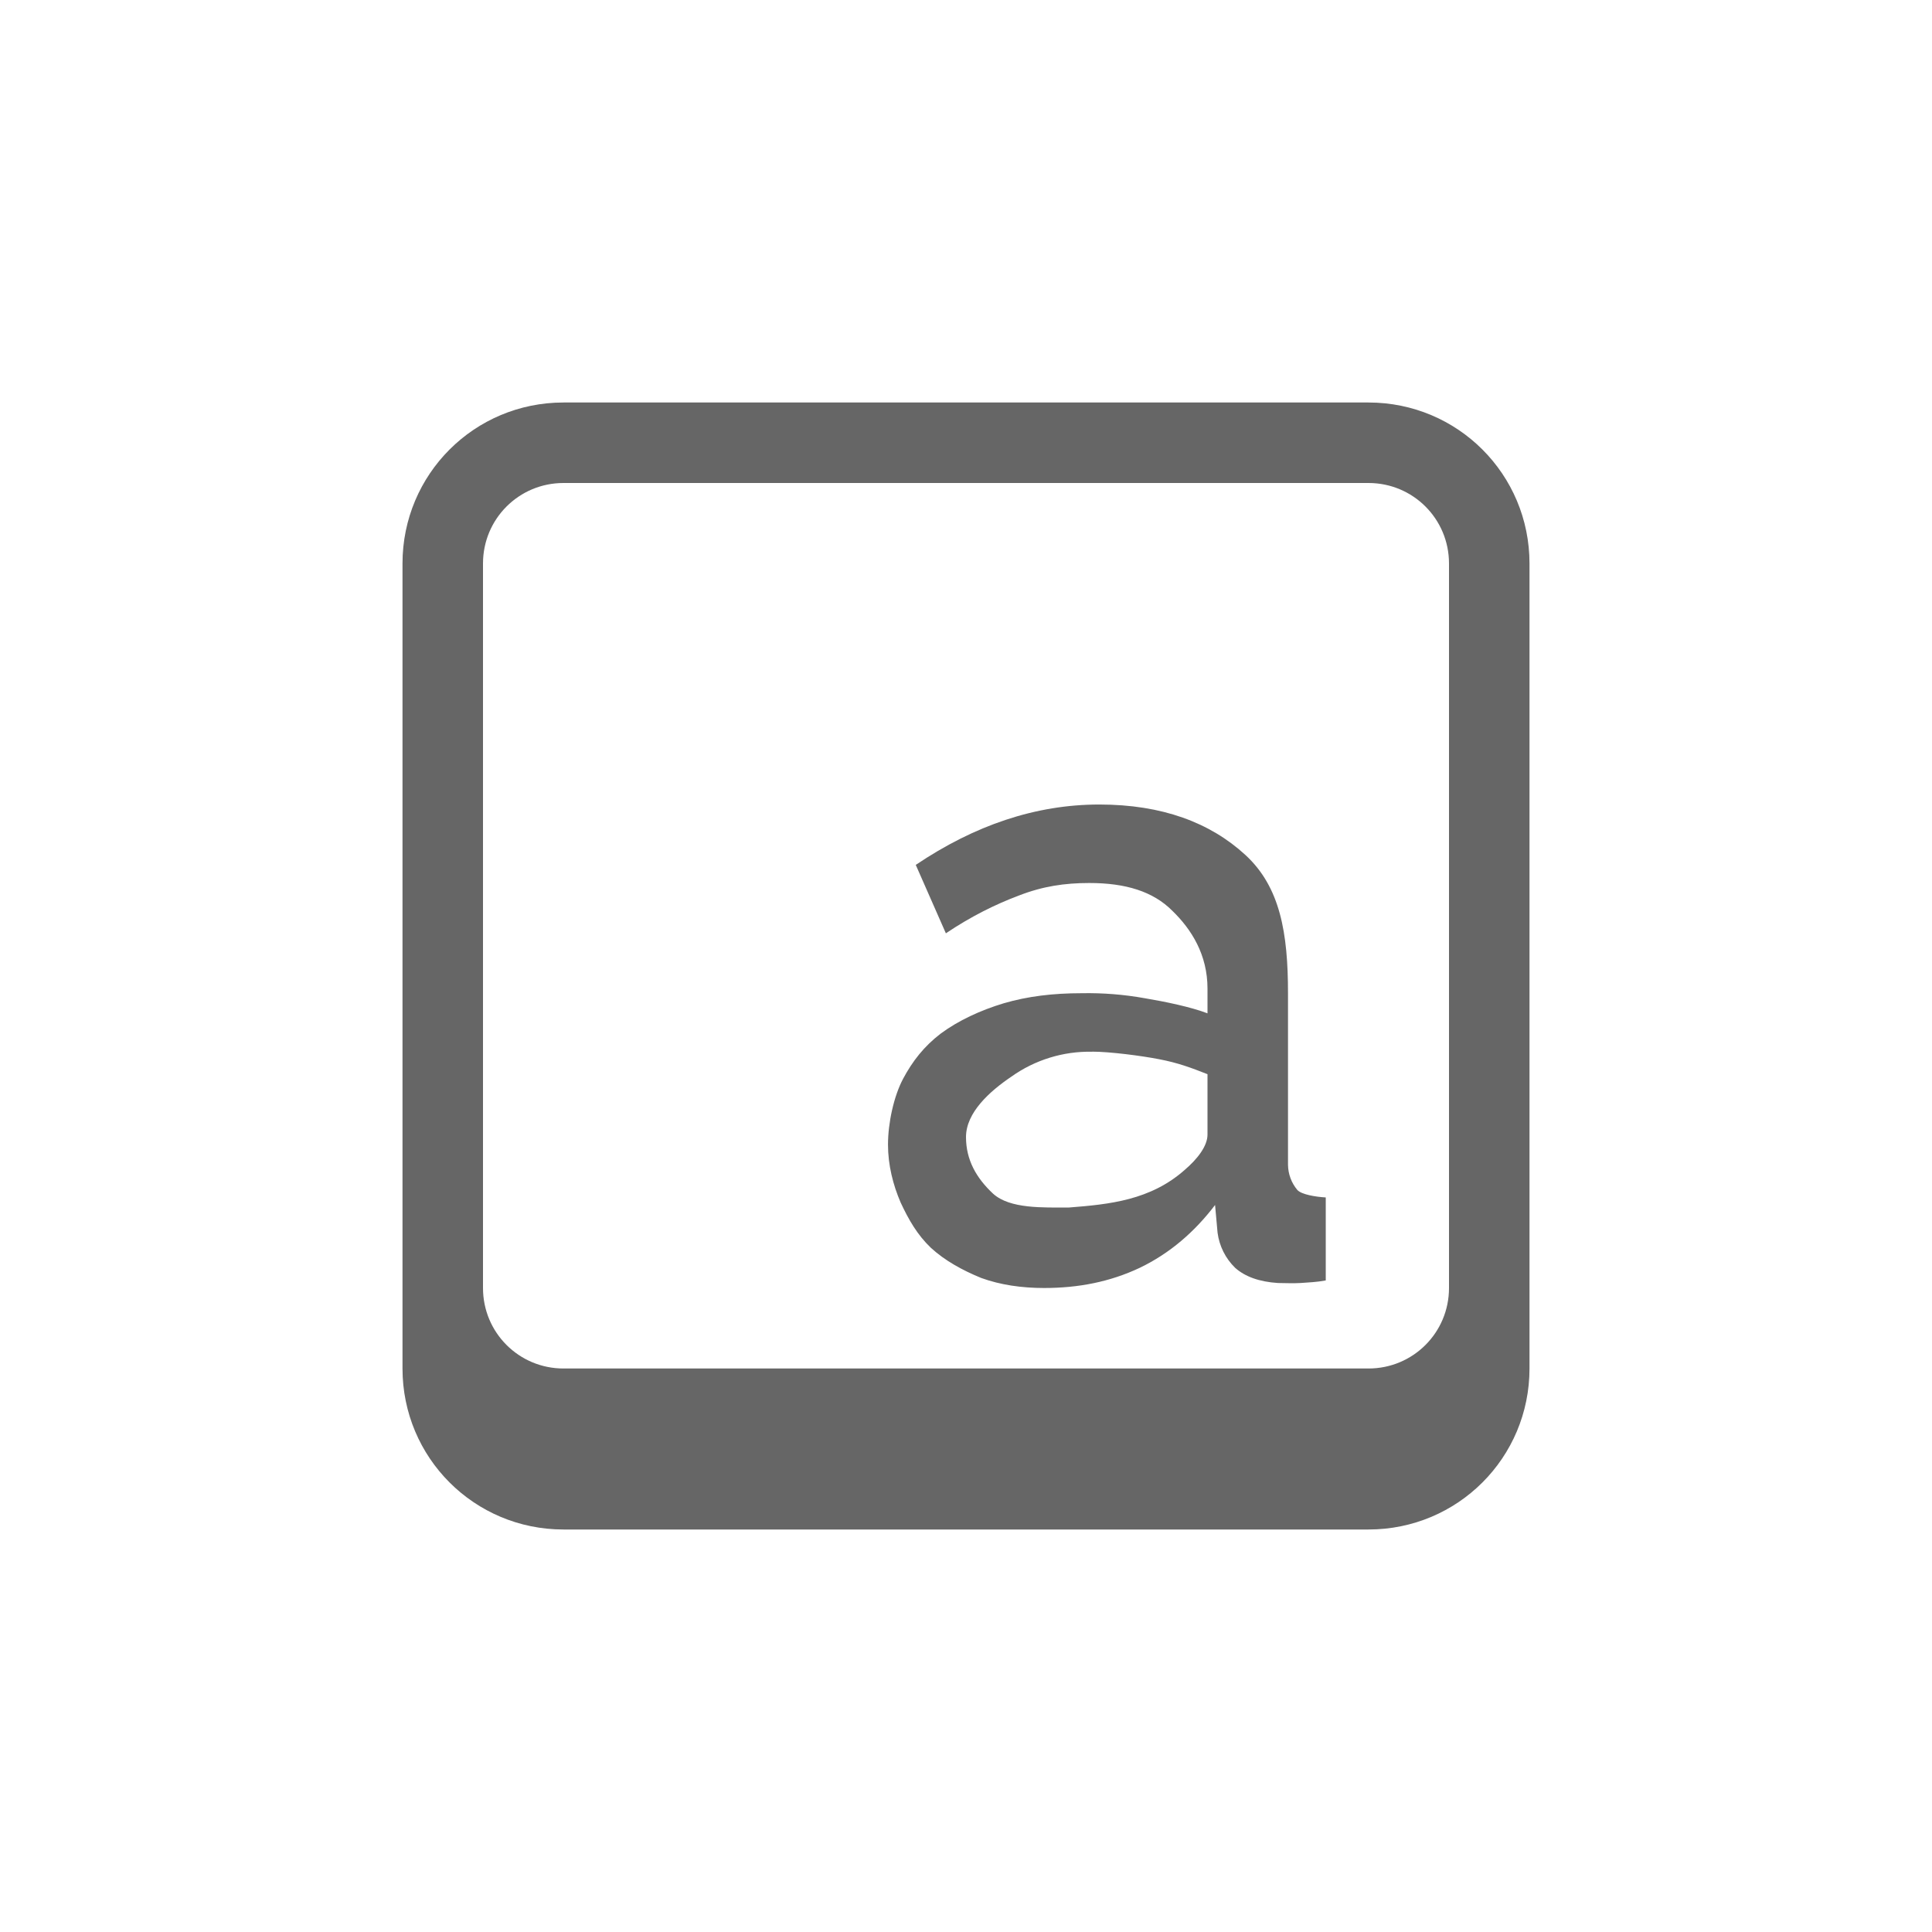
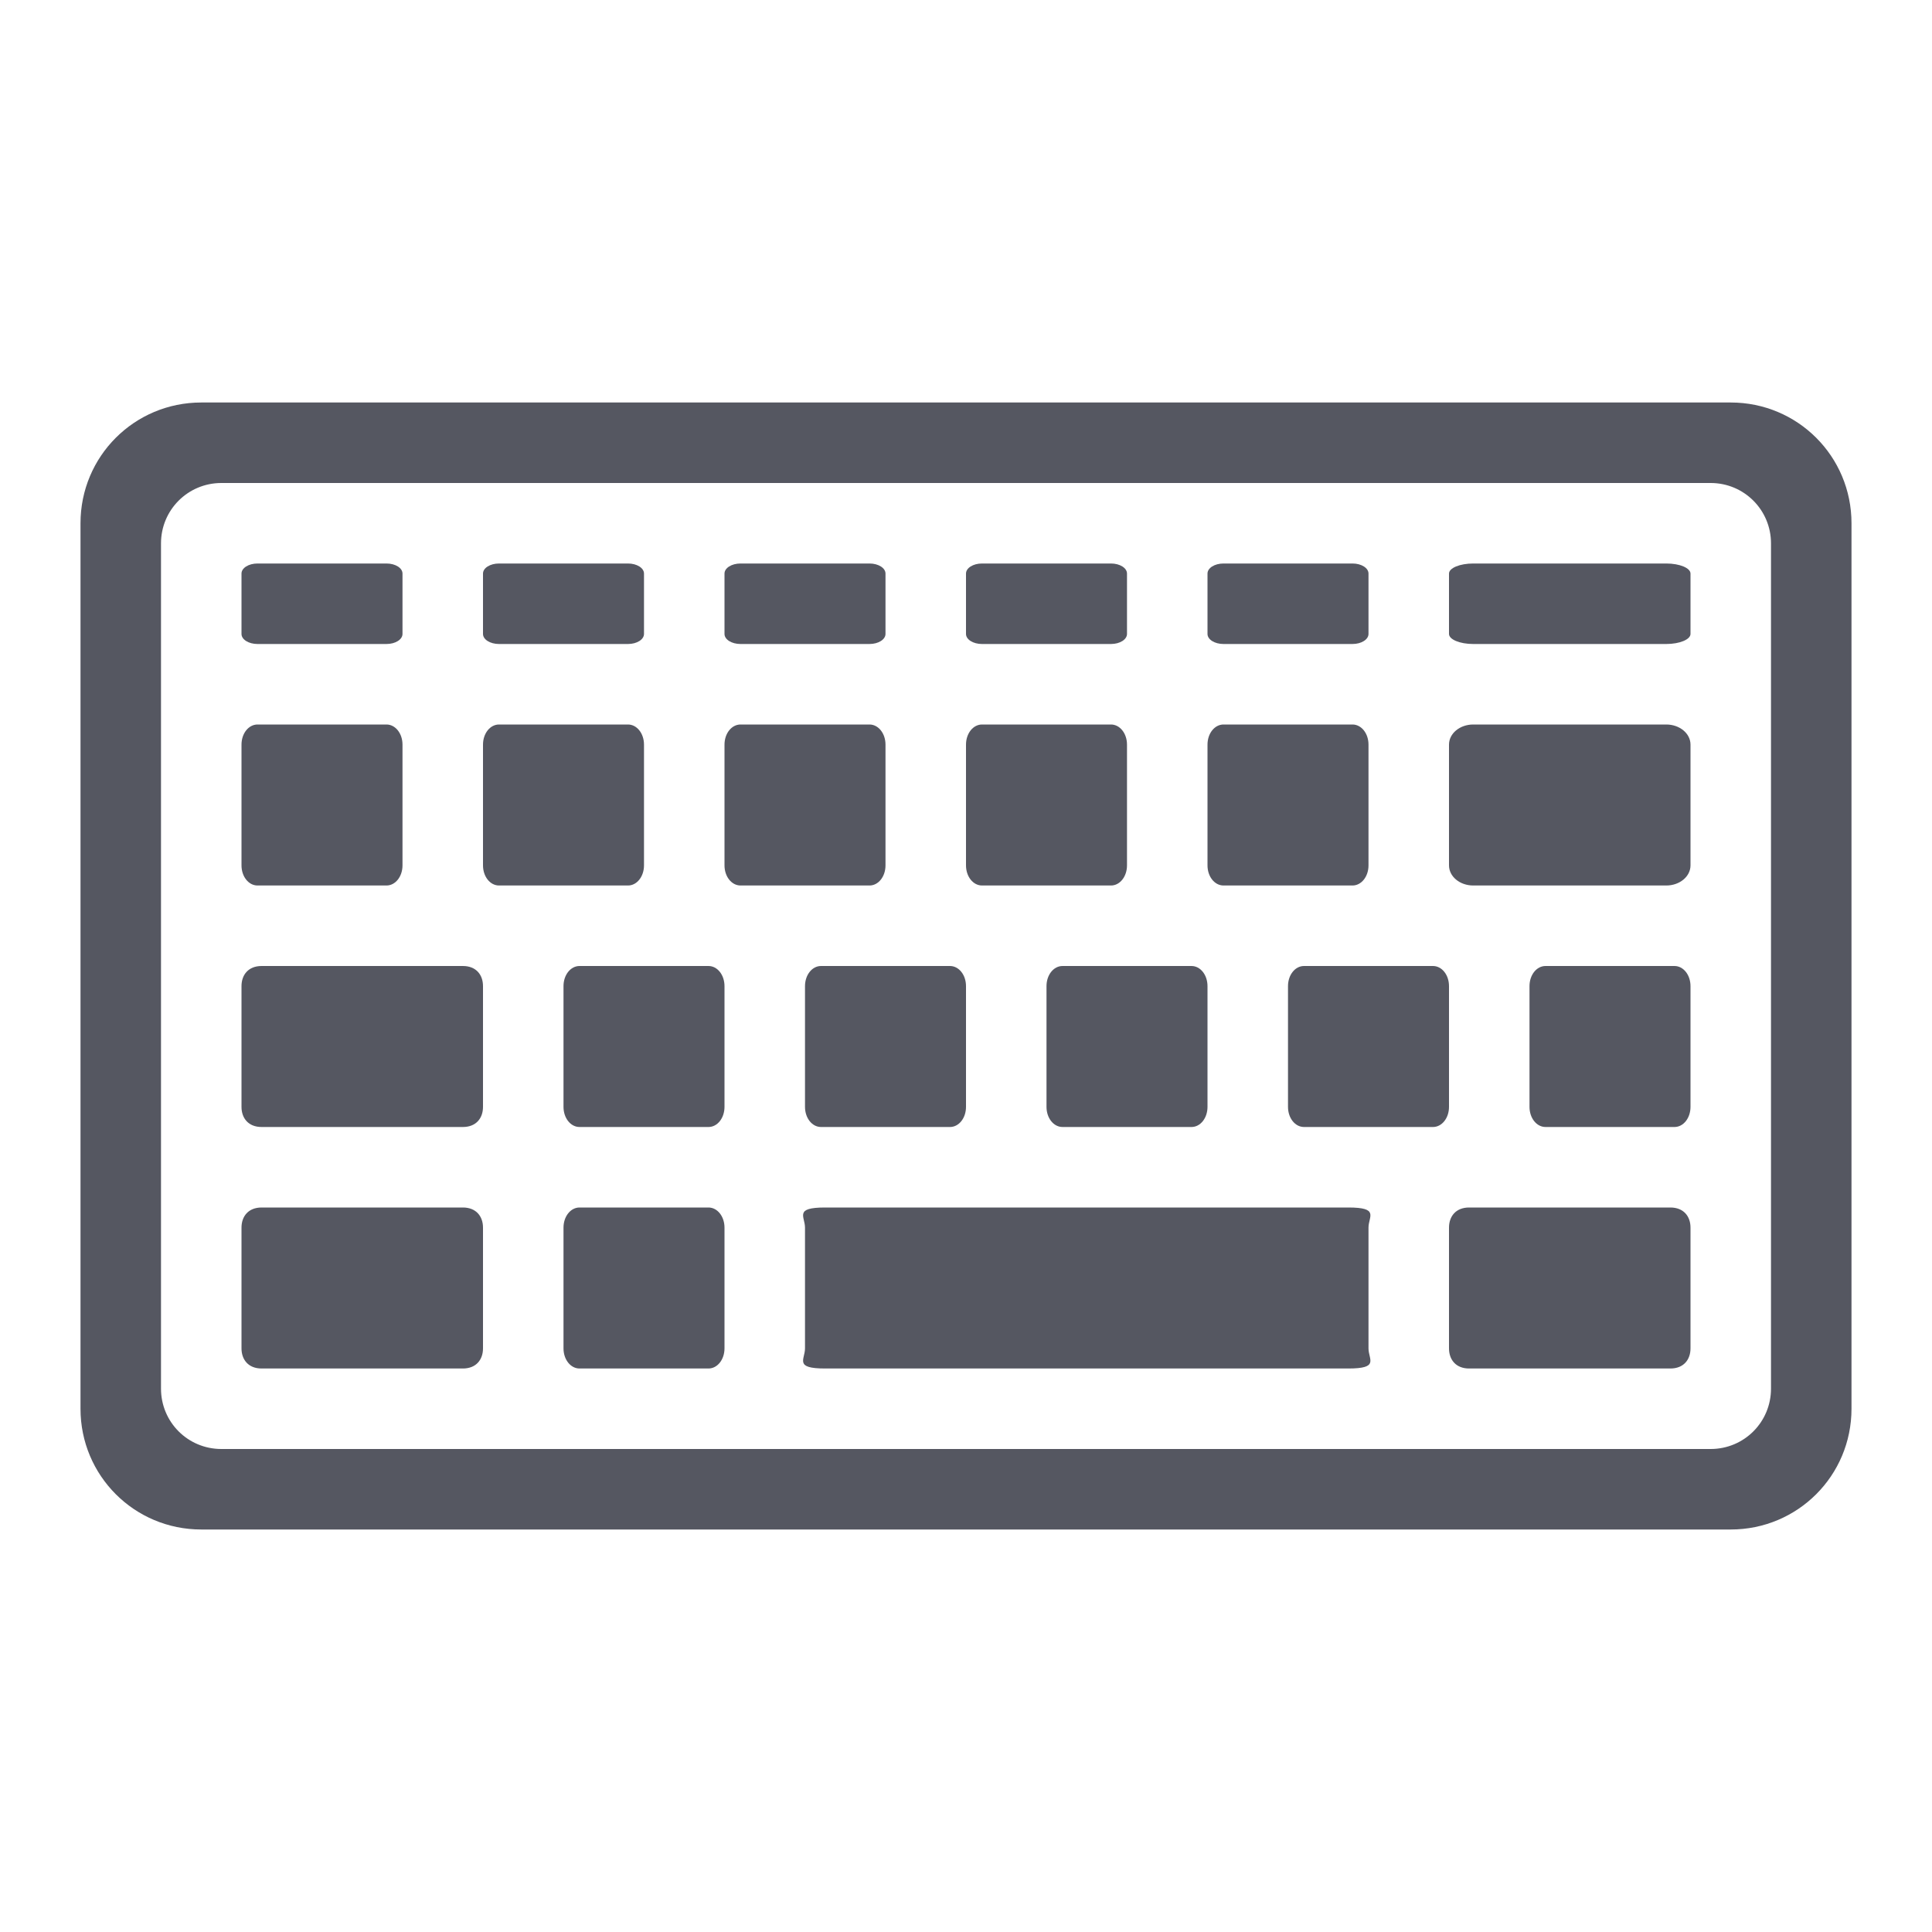
- <svg xmlns="http://www.w3.org/2000/svg" height="24" width="24" version="1.1" id="svg6">
-   <defs id="defs10" />
-   <g transform="translate(-1209,-77)" id="g4">
-     <path d="m 1216,82 c -1.108,0 -2,0.892 -2,2 v 10 c 0,1.108 0.892,2 2,2 h 10 c 1.108,0 2,-0.892 2,-2 V 84 c 0,-1.108 -0.892,-2 -2,-2 z m 0,1 h 10 c 0.554,0 1,0.446 1,1 v 9 c 0,0.554 -0.446,1 -1,1 h -10 c -0.554,0 -1,-0.446 -1,-1 v -9 c 0,-0.554 0.446,-1 1,-1 z m 6.656,3.994 c -0.79,0 -1.548,0.257 -2.28,0.75 l 0.374,0.85 c 0.312,-0.21 0.616,-0.36 0.906,-0.469 0.298,-0.116 0.571,-0.156 0.876,-0.156 0.449,0 0.791,0.104 1.03,0.344 0.24,0.232 0.438,0.548 0.438,0.968 v 0.307 c -0.21,-0.08 -0.52,-0.144 -0.781,-0.188 a 4.015,4.015 0 0 0 -0.781,-0.062 c -0.356,0 -0.672,0.038 -0.969,0.125 -0.29,0.087 -0.564,0.215 -0.781,0.375 -0.21,0.16 -0.353,0.345 -0.469,0.562 -0.116,0.218 -0.188,0.55 -0.188,0.819 0,0.254 0.063,0.501 0.157,0.719 0.101,0.217 0.208,0.402 0.375,0.562 0.174,0.16 0.393,0.28 0.625,0.375 0.239,0.087 0.505,0.125 0.781,0.125 0.428,0 0.818,-0.076 1.188,-0.25 0.377,-0.181 0.683,-0.448 0.937,-0.781 l 0.031,0.344 a 0.743,0.743 0 0 0 0.219,0.437 c 0.123,0.109 0.299,0.173 0.531,0.188 0.08,0 0.187,0.006 0.281,0 0.102,-0.008 0.197,-0.01 0.313,-0.032 v -1.031 c -0.124,-0.007 -0.304,-0.036 -0.354,-0.094 A 0.497,0.497 0 0 1 1225,91.469 v -2.131 c 0,-0.747 -0.096,-1.32 -0.531,-1.719 -0.435,-0.399 -1.03,-0.625 -1.813,-0.625 z m -0.09,3.07 c 0.218,0 0.608,0.05 0.833,0.094 0.232,0.044 0.398,0.106 0.601,0.186 v 0.75 c 0,0.145 -0.129,0.307 -0.281,0.437 -0.427,0.38 -0.94,0.43 -1.438,0.469 -0.326,0 -0.734,0.018 -0.944,-0.171 -0.21,-0.196 -0.337,-0.421 -0.337,-0.704 0,-0.305 0.295,-0.569 0.563,-0.75 a 1.67,1.67 0 0 1 1.004,-0.31 z" overflow="visible" style="color:#000000;overflow:visible;fill:#666666;marker:none" id="path2" />
-   </g>
+ <svg xmlns="http://www.w3.org/2000/svg" xmlns:xlink="http://www.w3.org/1999/xlink" version="1.1" id="svg4220" viewBox="0 0 24 24" height="24" width="24">
+   <defs id="defs4222">
+     <linearGradient gradientTransform="translate(98.62055,-42)" gradientUnits="userSpaceOnUse" y2="42" x2="-19" y1="20" x1="-19" id="linearGradient5177" xlink:href="#linearGradient5171" />
+     <linearGradient id="linearGradient5171">
+       <stop id="stop5173" offset="0" style="stop-color:#f8f8f8;stop-opacity:1" />
+       <stop id="stop5175" offset="1" style="stop-color:#efeff0;stop-opacity:1" />
+     </linearGradient>
+     <linearGradient y2="42.438" x2="40.29" y1="5.525" x1="40.29" gradientTransform="matrix(0.5135135,0,0,0.3513513,-0.3243253,4.567583)" gradientUnits="userSpaceOnUse" id="linearGradient4088" xlink:href="#linearGradient3462" />
+     <linearGradient id="linearGradient3462">
+       <stop offset="0" style="stop-color:#ffffff;stop-opacity:1" id="stop3464" />
+       <stop offset="0.035" style="stop-color:#ffffff;stop-opacity:0.235" id="stop3466" />
+       <stop offset="0.964" style="stop-color:#ffffff;stop-opacity:0.157" id="stop3468" />
+       <stop offset="1" style="stop-color:#ffffff;stop-opacity:0.392" id="stop3470" />
+     </linearGradient>
+     <linearGradient gradientTransform="matrix(0.4888889,0,0,0.4444445,0.2666669,1.222244)" gradientUnits="userSpaceOnUse" y2="61.172" x2="24.726" y1="7.879" x1="24.726" id="linearGradient4534" xlink:href="#radialGradient4536" />
+     <radialGradient gradientTransform="matrix(0,1.231648,-1.625754,0,18.48697,-28.72198)" gradientUnits="userSpaceOnUse" id="radialGradient4536" r="20.397" cy="3.99" cx="23.896">
+       <stop offset="0" style="stop-color:#ffffff;stop-opacity:1" id="stop4538" />
+       <stop offset="0.066" style="stop-color:#dddddd;stop-opacity:1" id="stop4540" />
+       <stop offset="0.661" style="stop-color:#abacae;stop-opacity:1" id="stop4542" />
+       <stop offset="1" style="stop-color:#89898b;stop-opacity:1" id="stop4544" />
+     </radialGradient>
+     <linearGradient x1="302.857" y1="366.648" x2="302.857" y2="609.505" id="linearGradient19619" xlink:href="#linearGradient5048" gradientUnits="userSpaceOnUse" gradientTransform="matrix(0.08449704,0,0,0.01235294,-6.539646,38.47082)" />
+     <linearGradient id="linearGradient5048">
+       <stop id="stop5050" style="stop-color:#000000;stop-opacity:0" offset="0" />
+       <stop id="stop5056" style="stop-color:#000000;stop-opacity:1" offset="0.5" />
+       <stop id="stop5052" style="stop-color:#000000;stop-opacity:0" offset="1" />
+     </linearGradient>
+     <radialGradient cx="605.714" cy="486.648" r="117.143" fx="605.714" fy="486.648" id="radialGradient19616" xlink:href="#linearGradient5060" gradientUnits="userSpaceOnUse" gradientTransform="matrix(-0.0289166,0,0,0.01235294,21.02689,38.47085)" />
+     <linearGradient id="linearGradient5060">
+       <stop id="stop5062" style="stop-color:#000000;stop-opacity:1" offset="0" />
+       <stop id="stop5064" style="stop-color:#000000;stop-opacity:0" offset="1" />
+     </linearGradient>
+     <radialGradient cx="605.714" cy="486.648" r="117.143" fx="605.714" fy="486.648" id="radialGradient19613" xlink:href="#linearGradient5060" gradientUnits="userSpaceOnUse" gradientTransform="matrix(0.02891661,0,0,0.01235294,26.9731,38.47085)" />
+     <linearGradient xlink:href="#linearGradient5171" id="linearGradient4338" gradientUnits="userSpaceOnUse" gradientTransform="matrix(0.6,0,0,0.5,28.57233,-2)" x1="-19" y1="20" x2="-19" y2="42" />
+     <linearGradient xlink:href="#linearGradient5171" id="linearGradient4388" gradientUnits="userSpaceOnUse" gradientTransform="matrix(0.6,0,0,0.5,28.57233,-5)" x1="-19" y1="20" x2="-19" y2="42" />
+     <linearGradient xlink:href="#linearGradient5171" id="linearGradient4400" gradientUnits="userSpaceOnUse" gradientTransform="matrix(1.4,0,0,0.5,69.66877,-2)" x1="-19" y1="20" x2="-19" y2="42" />
+     <linearGradient xlink:href="#linearGradient5171" id="linearGradient4406" gradientUnits="userSpaceOnUse" gradientTransform="matrix(0.6,0,0,0.5,43.57233,-2)" x1="-19" y1="20" x2="-19" y2="42" />
+     <linearGradient xlink:href="#linearGradient5171" id="linearGradient4418" gradientUnits="userSpaceOnUse" gradientTransform="matrix(0.4,0,0,0.5,20.04822,-8)" x1="-19" y1="20" x2="-19" y2="42" />
+     <linearGradient xlink:href="#linearGradient5171" id="linearGradient4424" gradientUnits="userSpaceOnUse" gradientTransform="matrix(0.4,0,0,0.5,24.04822,-5)" x1="-19" y1="20" x2="-19" y2="42" />
+     <linearGradient xlink:href="#linearGradient5171" id="linearGradient4430" gradientUnits="userSpaceOnUse" gradientTransform="matrix(0.4,0,0,0.5,30.04822,-5)" x1="-19" y1="20" x2="-19" y2="42" />
+     <linearGradient xlink:href="#linearGradient5171" id="linearGradient4436" gradientUnits="userSpaceOnUse" gradientTransform="matrix(0.4,0,0,0.5,27.04822,-5)" x1="-19" y1="20" x2="-19" y2="42" />
+     <linearGradient xlink:href="#linearGradient5171" id="linearGradient4454" gradientUnits="userSpaceOnUse" gradientTransform="matrix(0.4,0,0,0.5,29.04822,-8)" x1="-19" y1="20" x2="-19" y2="42" />
+     <linearGradient xlink:href="#linearGradient5171" id="linearGradient4466" gradientUnits="userSpaceOnUse" gradientTransform="matrix(0.4,0,0,0.25,20.04822,-0.5)" x1="-19" y1="20" x2="-19" y2="42" />
+     <linearGradient xlink:href="#linearGradient5171" id="linearGradient4472" gradientUnits="userSpaceOnUse" gradientTransform="matrix(0.4,0,0,0.25,26.04822,-0.5)" x1="-19" y1="20" x2="-19" y2="42" />
+     <linearGradient xlink:href="#linearGradient5171" id="linearGradient4478" gradientUnits="userSpaceOnUse" gradientTransform="matrix(0.4,0,0,0.25,32.04822,-0.5)" x1="-19" y1="20" x2="-19" y2="42" />
+     <linearGradient xlink:href="#linearGradient5171" id="linearGradient4484" gradientUnits="userSpaceOnUse" gradientTransform="matrix(0.4,0,0,0.25,23.04822,-0.5)" x1="-19" y1="20" x2="-19" y2="42" />
+     <linearGradient xlink:href="#linearGradient5171" id="linearGradient4490" gradientUnits="userSpaceOnUse" gradientTransform="matrix(0.4,0,0,0.25,29.04822,-0.5)" x1="-19" y1="20" x2="-19" y2="42" />
+     <linearGradient xlink:href="#linearGradient5171" id="linearGradient4496" gradientUnits="userSpaceOnUse" gradientTransform="matrix(0.6,0,0,0.25,43.57233,-0.5)" x1="-19" y1="20" x2="-19" y2="42" />
+     <linearGradient xlink:href="#linearGradient5171" id="linearGradient4502" gradientUnits="userSpaceOnUse" gradientTransform="matrix(0.4,0,0,0.5,26.04822,-8)" x1="-19" y1="20" x2="-19" y2="42" />
+     <linearGradient xlink:href="#linearGradient5171" id="linearGradient4508" gradientUnits="userSpaceOnUse" gradientTransform="matrix(0.4,0,0,0.5,23.04822,-8)" x1="-19" y1="20" x2="-19" y2="42" />
+     <linearGradient xlink:href="#linearGradient5171" id="linearGradient4520" gradientUnits="userSpaceOnUse" gradientTransform="matrix(0.4,0,0,0.5,32.04822,-8)" x1="-19" y1="20" x2="-19" y2="42" />
+     <linearGradient xlink:href="#linearGradient5171" id="linearGradient4243" gradientUnits="userSpaceOnUse" gradientTransform="matrix(0.4,0,0,0.5,24.04822,-2)" x1="-19" y1="20" x2="-19" y2="42" />
+     <linearGradient xlink:href="#linearGradient5171" id="linearGradient4253" gradientUnits="userSpaceOnUse" gradientTransform="matrix(0.4,0,0,0.5,33.04822,-5)" x1="-19" y1="20" x2="-19" y2="42" />
+     <linearGradient xlink:href="#linearGradient5171" id="linearGradient4255" gradientUnits="userSpaceOnUse" gradientTransform="matrix(0.4,0,0,0.5,36.04822,-5)" x1="-19" y1="20" x2="-19" y2="42" />
+     <linearGradient xlink:href="#linearGradient5171" id="linearGradient4261" gradientUnits="userSpaceOnUse" gradientTransform="matrix(0.6,0,0,0.5,43.57233,-8)" x1="-19" y1="20" x2="-19" y2="42" />
+     <radialGradient gradientTransform="matrix(0,1.231648,-1.625754,0,18.48697,-28.72198)" gradientUnits="userSpaceOnUse" id="radialGradient4536-3" r="20.397" cy="3.99" cx="23.896">
+       <stop offset="0" style="stop-color:#ffffff;stop-opacity:1" id="stop4538-6" />
+       <stop offset="0.066" style="stop-color:#dddddd;stop-opacity:1" id="stop4540-7" />
+       <stop offset="0.661" style="stop-color:#abacae;stop-opacity:1" id="stop4542-5" />
+       <stop offset="1" style="stop-color:#89898b;stop-opacity:1" id="stop4544-3" />
+     </radialGradient>
+   </defs>
+   <path id="rect5505-21-3-8-5-2" style="color:#000000;display:inline;overflow:visible;visibility:visible;opacity:1;fill:#555761;fill-opacity:1;fill-rule:nonzero;stroke:none;stroke-width:1;marker:none;enable-background:accumulate" d="M 2.5,5 C 1.669,5 1,5.669 1,6.5 v 11 C 1,18.331 1.669,19 2.5,19 h 19 C 22.331,19 23,18.331 23,17.5 V 6.5 C 23,5.669 22.331,5 21.5,5 Z m 0.25,1 h 18.5 C 21.666,6 22,6.335 22,6.75 v 10.5 C 22,17.666 21.666,18 21.25,18 H 2.75 C 2.334,18 2,17.666 2,17.25 V 6.75 C 2,6.335 2.334,6 2.75,6 Z M 3.199,7 C 3.088,7 3,7.056 3,7.125 v 0.75 C 3,7.944 3.088,8 3.199,8 H 4.801 C 4.912,8 5,7.944 5,7.875 V 7.125 C 5,7.056 4.912,7 4.801,7 Z m 3,0 C 6.088,7 6,7.056 6,7.125 v 0.75 C 6,7.944 6.088,8 6.199,8 H 7.801 C 7.912,8 8,7.944 8,7.875 V 7.125 C 8,7.056 7.912,7 7.801,7 Z m 3,0 C 9.088,7 9,7.056 9,7.125 v 0.75 C 9,7.944 9.088,8 9.199,8 H 10.801 C 10.912,8 11,7.944 11,7.875 V 7.125 C 11,7.056 10.912,7 10.801,7 Z M 12.199,7 C 12.088,7 12,7.056 12,7.125 v 0.75 C 12,7.944 12.088,8 12.199,8 h 1.602 C 13.912,8 14,7.944 14,7.875 V 7.125 C 14,7.056 13.912,7 13.801,7 Z m 3,0 C 15.088,7 15,7.056 15,7.125 v 0.75 C 15,7.944 15.088,8 15.199,8 h 1.602 C 16.912,8 17,7.944 17,7.875 V 7.125 C 17,7.056 16.912,7 16.801,7 Z m 3.102,0 C 18.135,7 18,7.056 18,7.125 v 0.75 C 18,7.944 18.135,8 18.301,8 h 2.398 C 20.865,8 21,7.944 21,7.875 V 7.125 C 21,7.056 20.865,7 20.699,7 Z M 3.199,9 C 3.088,9 3,9.111 3,9.25 v 1.5 C 3,10.889 3.088,11 3.199,11 H 4.801 C 4.912,11 5,10.889 5,10.75 V 9.25 C 5,9.111 4.912,9 4.801,9 Z m 3,0 C 6.088,9 6,9.111 6,9.25 v 1.5 C 6,10.889 6.088,11 6.199,11 H 7.801 C 7.912,11 8,10.889 8,10.75 V 9.25 C 8,9.111 7.912,9 7.801,9 Z m 3,0 C 9.088,9 9,9.111 9,9.25 v 1.5 C 9,10.889 9.088,11 9.199,11 H 10.801 C 10.912,11 11,10.889 11,10.75 V 9.25 C 11,9.111 10.912,9 10.801,9 Z M 12.199,9 C 12.088,9 12,9.111 12,9.25 v 1.5 c 0,0.139 0.088,0.25 0.199,0.25 h 1.602 C 13.912,11 14,10.889 14,10.75 V 9.25 C 14,9.111 13.912,9 13.801,9 Z m 3,0 C 15.088,9 15,9.111 15,9.25 v 1.5 c 0,0.139 0.088,0.25 0.199,0.25 h 1.602 C 16.912,11 17,10.889 17,10.75 V 9.25 C 17,9.111 16.912,9 16.801,9 Z m 3.102,0 C 18.135,9 18,9.111 18,9.25 v 1.5 c 0,0.139 0.135,0.25 0.301,0.25 h 2.398 C 20.865,11 21,10.889 21,10.75 V 9.25 C 21,9.111 20.865,9 20.699,9 Z M 3.25,12 C 3.084,12 3,12.111 3,12.25 v 1.5 C 3,13.889 3.084,14 3.25,14 h 2.5 C 5.916,14 6,13.889 6,13.75 v -1.5 C 6,12.111 5.916,12 5.75,12 Z m 3.949,0 C 7.088,12 7,12.111 7,12.25 v 1.5 C 7,13.889 7.088,14 7.199,14 H 8.801 C 8.912,14 9,13.889 9,13.75 v -1.5 C 9,12.111 8.912,12 8.801,12 Z m 3,0 C 10.088,12 10,12.111 10,12.25 v 1.5 c 0,0.139 0.088,0.25 0.199,0.25 h 1.602 C 11.912,14 12,13.889 12,13.75 v -1.5 C 12,12.111 11.912,12 11.801,12 Z m 3,0 C 13.088,12 13,12.111 13,12.25 v 1.5 c 0,0.139 0.088,0.25 0.199,0.25 h 1.602 C 14.912,14 15,13.889 15,13.75 v -1.5 C 15,12.111 14.912,12 14.801,12 Z m 3,0 C 16.088,12 16,12.111 16,12.25 v 1.5 c 0,0.139 0.088,0.25 0.199,0.25 h 1.602 C 17.912,14 18,13.889 18,13.75 v -1.5 C 18,12.111 17.912,12 17.801,12 Z m 3,0 C 19.088,12 19,12.111 19,12.25 v 1.5 c 0,0.139 0.088,0.25 0.199,0.25 h 1.602 C 20.912,14 21,13.889 21,13.75 v -1.5 C 21,12.111 20.912,12 20.801,12 Z M 3.25,15 C 3.084,15 3,15.111 3,15.25 v 1.5 C 3,16.889 3.084,17 3.25,17 h 2.5 C 5.916,17 6,16.889 6,16.75 v -1.5 C 6,15.111 5.916,15 5.75,15 Z m 3.949,0 C 7.088,15 7,15.111 7,15.25 v 1.5 C 7,16.889 7.088,17 7.199,17 H 8.801 C 8.912,17 9,16.889 9,16.75 v -1.5 C 9,15.111 8.912,15 8.801,15 Z M 10.25,15 C 9.862,15 10,15.111 10,15.25 v 1.5 C 10,16.889 9.862,17 10.25,17 h 6.5 C 17.138,17 17,16.889 17,16.75 v -1.5 C 17,15.111 17.138,15 16.75,15 Z m 8,0 C 18.084,15 18,15.111 18,15.25 v 1.5 c 0,0.139 0.084,0.25 0.25,0.25 h 2.5 C 20.916,17 21,16.889 21,16.75 v -1.5 C 21,15.111 20.916,15 20.75,15 Z" />
</svg>
